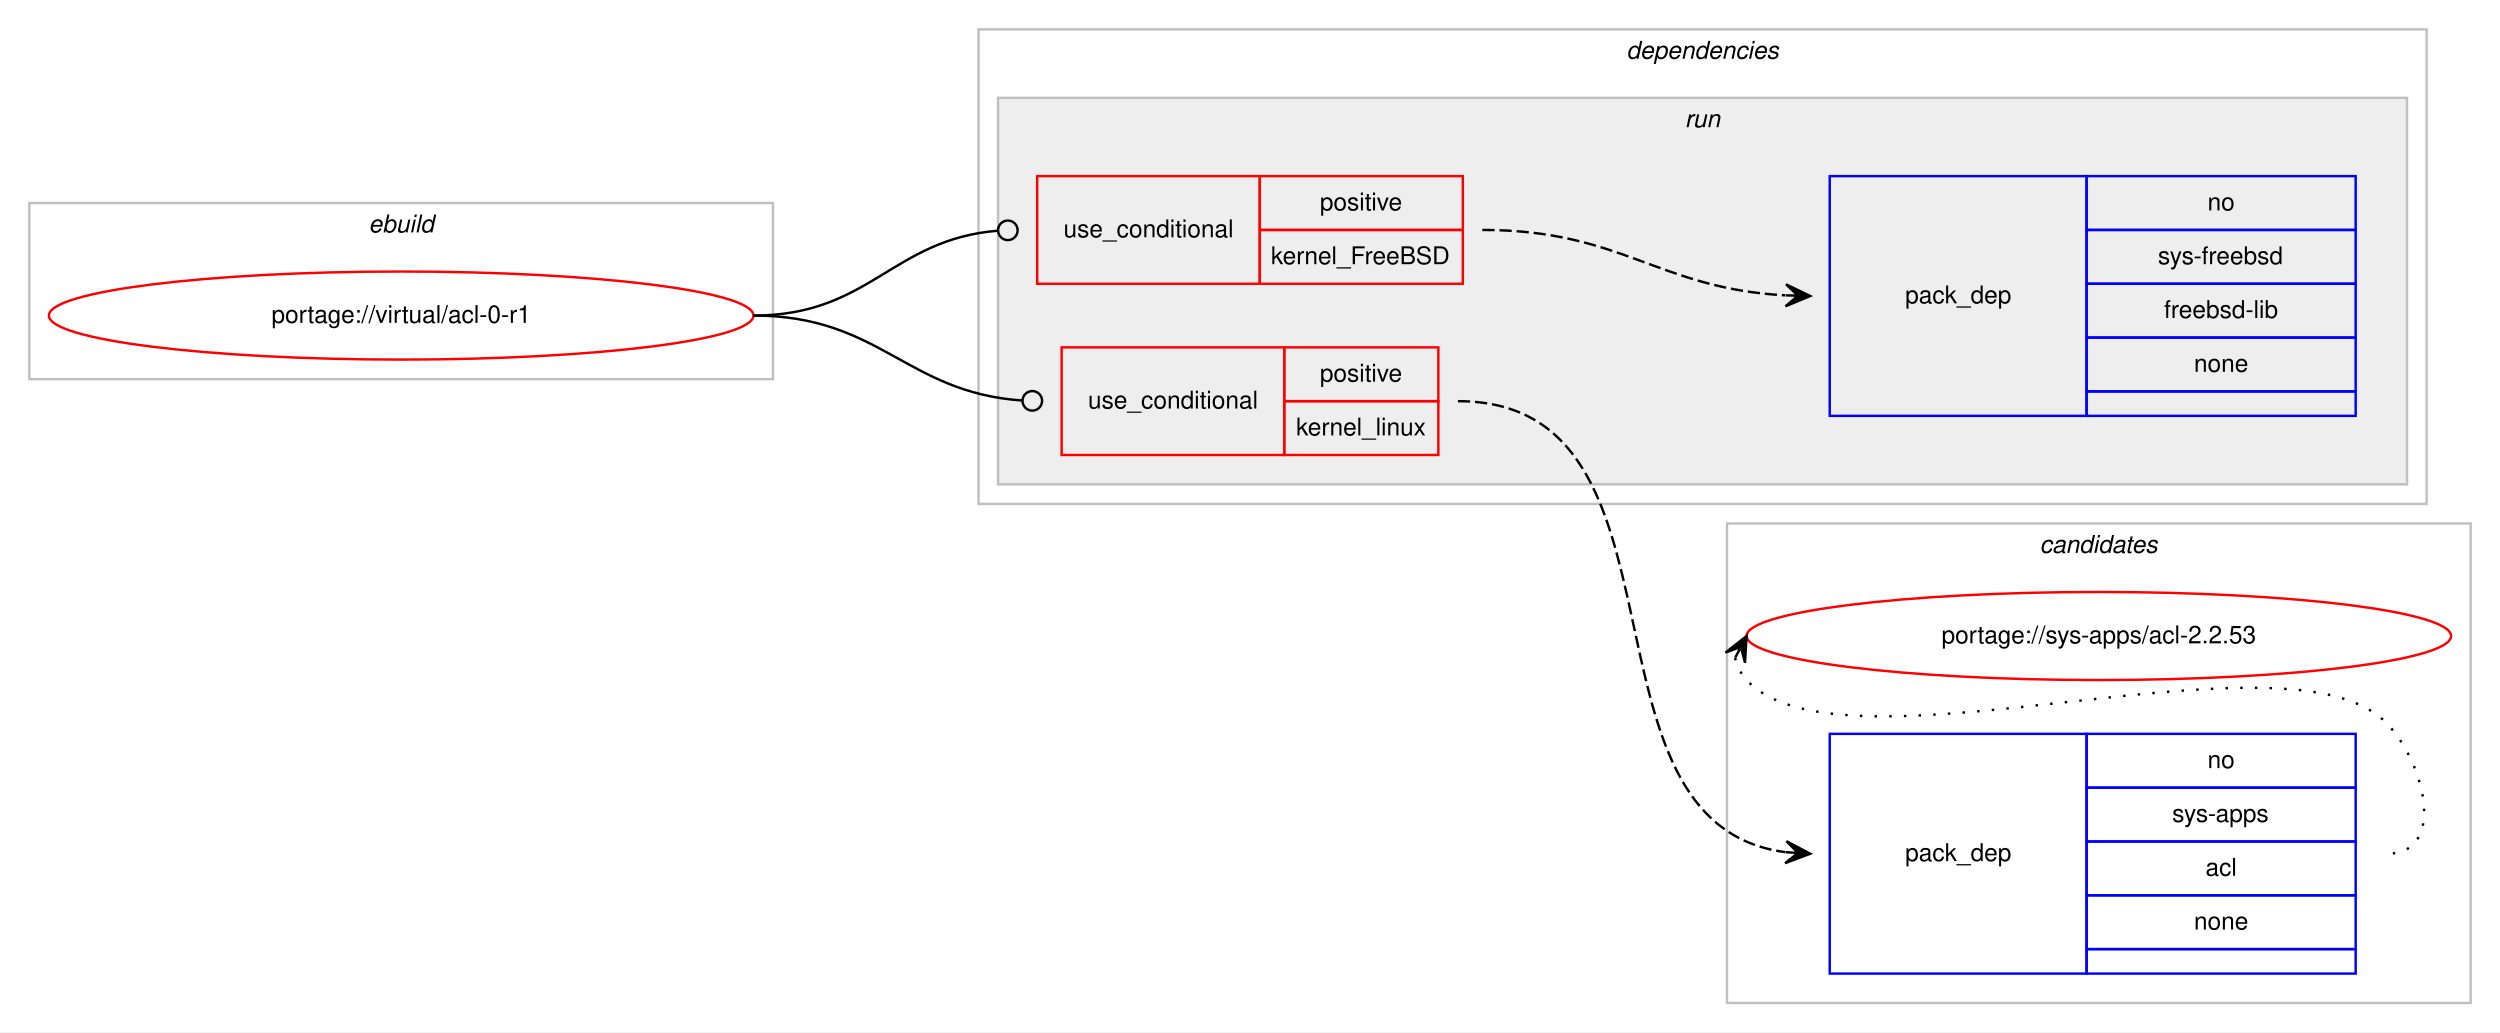
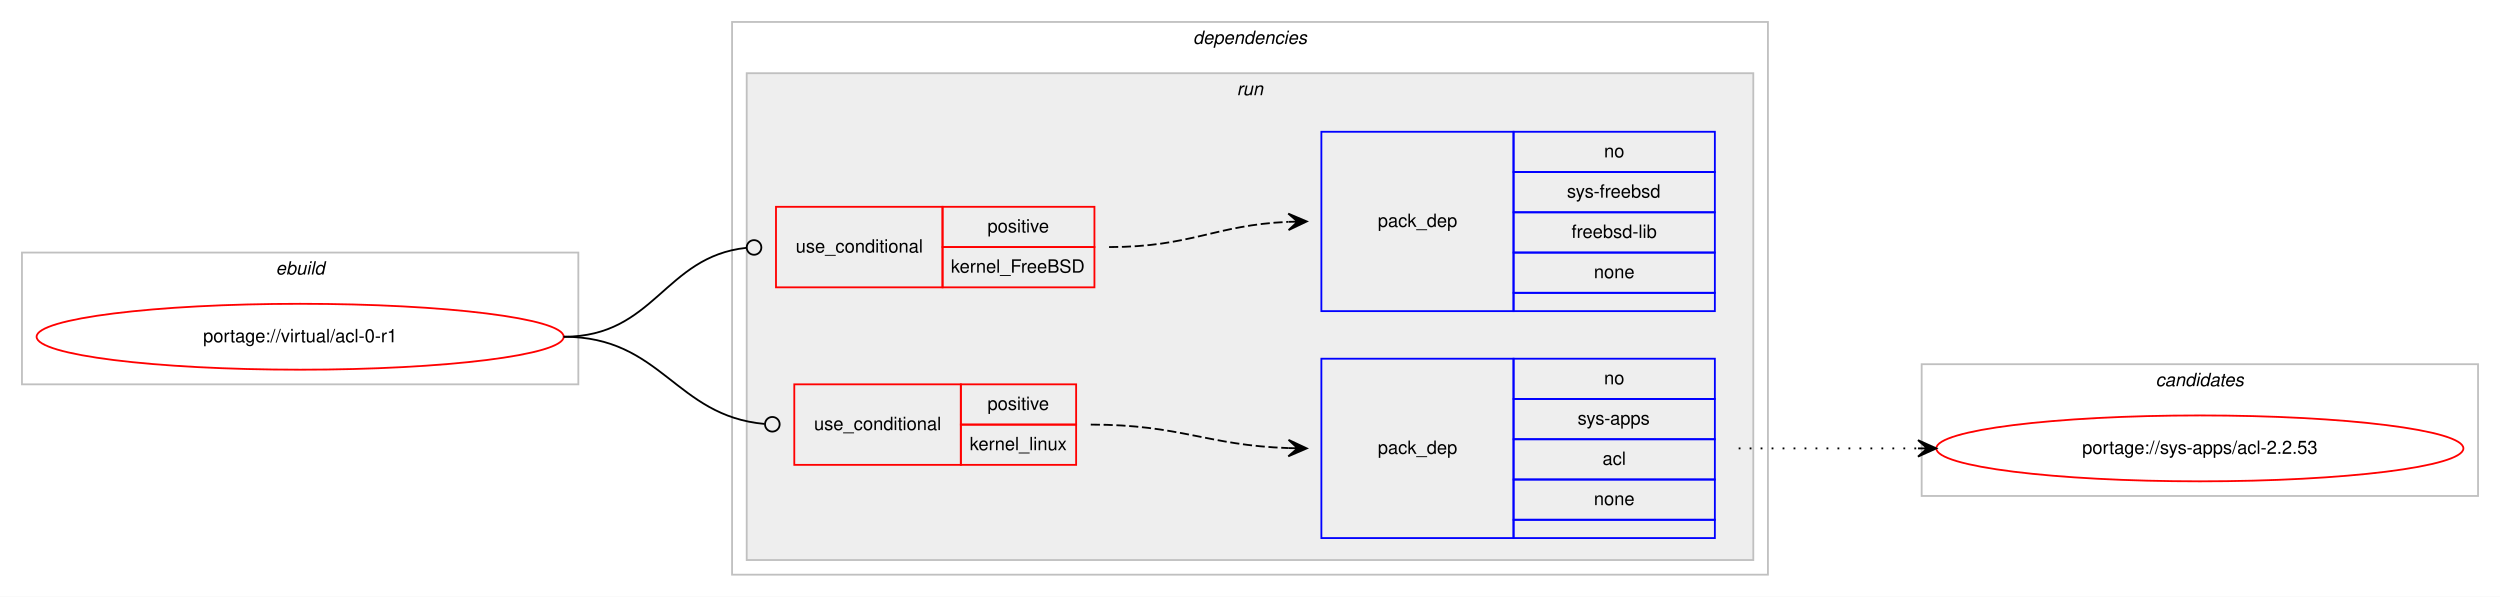
- <svg xmlns="http://www.w3.org/2000/svg" xmlns:xlink="http://www.w3.org/1999/xlink" width="1022pt" height="422pt" viewBox="0.00 0.00 1022.00 422.00">
-   <g id="graph0" class="graph" transform="scale(1 1) rotate(0) translate(4 418)">
-     <polygon fill="#ffffff" stroke="transparent" points="-4,4 -4,-418 1018,-418 1018,4 -4,4" />
+ <svg xmlns="http://www.w3.org/2000/svg" xmlns:xlink="http://www.w3.org/1999/xlink" width="1366pt" height="326pt" viewBox="0.00 0.00 1366.00 326.00">
+   <g id="graph0" class="graph" transform="scale(1 1) rotate(0) translate(4 322)">
+     <polygon fill="#ffffff" stroke="transparent" points="-4,4 -4,-322 1362,-322 1362,4 -4,4" />
    <g id="clust1" class="cluster">
-       <polygon fill="none" stroke="#c0c0c0" points="8,-263 8,-335 312,-335 312,-263 8,-263" />
-       <text text-anchor="start" x="146.663" y="-323" font-family="Helvetica,sans-Serif" font-style="italic" font-size="10.00" fill="#000000">ebuild</text>
+       <polygon fill="none" stroke="#c0c0c0" points="8,-112 8,-184 312,-184 312,-112 8,-112" />
+       <text text-anchor="start" x="146.663" y="-172" font-family="Helvetica,sans-Serif" font-style="italic" font-size="10.00" fill="#000000">ebuild</text>
+     </g>
+     <g id="clust2" class="cluster">
+       <polygon fill="none" stroke="#c0c0c0" points="396,-8 396,-310 962,-310 962,-8 396,-8" />
+       <text text-anchor="start" x="647.875" y="-298" font-family="Helvetica,sans-Serif" font-style="italic" font-size="10.00" fill="#000000">dependencies</text>
+     </g>
+     <g id="clust5" class="cluster">
+       <polygon fill="#eeeeee" stroke="#c0c0c0" points="404,-16 404,-282 954,-282 954,-16 404,-16" />
+       <text text-anchor="start" x="671.777" y="-270" font-family="Helvetica,sans-Serif" font-style="italic" font-size="10.00" fill="#000000">run</text>
    </g>
    <g id="clust10" class="cluster">
-       <polygon fill="none" stroke="#c0c0c0" points="702,-8 702,-204 1006,-204 1006,-8 702,-8" />
-       <text text-anchor="start" x="829.824" y="-192" font-family="Helvetica,sans-Serif" font-style="italic" font-size="10.00" fill="#000000">candidates</text>
-     </g>
-     <g id="clust2" class="cluster">
-       <polygon fill="none" stroke="#c0c0c0" points="396,-212 396,-406 988,-406 988,-212 396,-212" />
-       <text text-anchor="start" x="660.875" y="-394" font-family="Helvetica,sans-Serif" font-style="italic" font-size="10.00" fill="#000000">dependencies</text>
-     </g>
-     <g id="clust5" class="cluster">
-       <polygon fill="#eeeeee" stroke="#c0c0c0" points="404,-220 404,-378 980,-378 980,-220 404,-220" />
-       <text text-anchor="start" x="684.777" y="-366" font-family="Helvetica,sans-Serif" font-style="italic" font-size="10.00" fill="#000000">run</text>
+       <polygon fill="none" stroke="#c0c0c0" points="1046,-51 1046,-123 1350,-123 1350,-51 1046,-51" />
+       <text text-anchor="start" x="1173.824" y="-111" font-family="Helvetica,sans-Serif" font-style="italic" font-size="10.00" fill="#000000">candidates</text>
    </g>
    <g id="node1" class="node">
      <g id="a_node1">
        <a xlink:href="../virtual/acl-0-r1.svg" xlink:title="portage://virtual/acl-0-r1">
-           <ellipse fill="none" stroke="#ff0000" cx="160" cy="-289" rx="144" ry="18" />
-           <text text-anchor="middle" x="160" y="-286" font-family="Helvetica,sans-Serif" font-size="10.00" fill="#000000">portage://virtual/acl-0-r1</text>
+           <ellipse fill="none" stroke="#ff0000" cx="160" cy="-138" rx="144" ry="18" />
+           <text text-anchor="middle" x="160" y="-135" font-family="Helvetica,sans-Serif" font-size="10.00" fill="#000000">portage://virtual/acl-0-r1</text>
        </a>
      </g>
    </g>
    <g id="node2" class="node">
-       <polygon fill="none" stroke="#ff0000" points="420,-302 420,-346 511,-346 511,-302 420,-302" />
-       <text text-anchor="start" x="430.767" y="-321" font-family="Helvetica,sans-Serif" font-size="10.00" fill="#000000">use_conditional</text>
-       <polygon fill="none" stroke="#ff0000" points="511,-324 511,-346 594,-346 594,-324 511,-324" />
-       <text text-anchor="start" x="535.553" y="-332" font-family="Helvetica,sans-Serif" font-size="10.00" fill="#000000">positive</text>
-       <polygon fill="none" stroke="#ff0000" points="511,-302 511,-324 594,-324 594,-302 511,-302" />
-       <text text-anchor="start" x="515.552" y="-310" font-family="Helvetica,sans-Serif" font-size="10.00" fill="#000000">kernel_FreeBSD</text>
+       <polygon fill="none" stroke="#ff0000" points="420,-165 420,-209 511,-209 511,-165 420,-165" />
+       <text text-anchor="start" x="430.767" y="-184" font-family="Helvetica,sans-Serif" font-size="10.00" fill="#000000">use_conditional</text>
+       <polygon fill="none" stroke="#ff0000" points="511,-187 511,-209 594,-209 594,-187 511,-187" />
+       <text text-anchor="start" x="535.553" y="-195" font-family="Helvetica,sans-Serif" font-size="10.00" fill="#000000">positive</text>
+       <polygon fill="none" stroke="#ff0000" points="511,-165 511,-187 594,-187 594,-165 511,-165" />
+       <text text-anchor="start" x="515.552" y="-173" font-family="Helvetica,sans-Serif" font-size="10.00" fill="#000000">kernel_FreeBSD</text>
    </g>
    <g id="edge2" class="edge">
-       <path fill="none" stroke="#000000" d="M304,-289C351.6,-289 360.601,-320.147 403.828,-323.676" />
-       <ellipse fill="none" stroke="#000000" cx="408.003" cy="-323.841" rx="4" ry="4" />
+       <path fill="none" stroke="#000000" d="M304,-138C353.827,-138 358.858,-181.787 403.786,-186.576" />
+       <ellipse fill="none" stroke="#000000" cx="408.005" cy="-186.794" rx="4" ry="4" />
    </g>
    <g id="node4" class="node">
-       <polygon fill="none" stroke="#ff0000" points="430,-232 430,-276 521,-276 521,-232 430,-232" />
-       <text text-anchor="start" x="440.767" y="-251" font-family="Helvetica,sans-Serif" font-size="10.00" fill="#000000">use_conditional</text>
-       <polygon fill="none" stroke="#ff0000" points="521,-254 521,-276 584,-276 584,-254 521,-254" />
-       <text text-anchor="start" x="535.553" y="-262" font-family="Helvetica,sans-Serif" font-size="10.00" fill="#000000">positive</text>
-       <polygon fill="none" stroke="#ff0000" points="521,-232 521,-254 584,-254 584,-232 521,-232" />
-       <text text-anchor="start" x="525.83" y="-240" font-family="Helvetica,sans-Serif" font-size="10.00" fill="#000000">kernel_linux</text>
+       <polygon fill="none" stroke="#ff0000" points="430,-68 430,-112 521,-112 521,-68 430,-68" />
+       <text text-anchor="start" x="440.767" y="-87" font-family="Helvetica,sans-Serif" font-size="10.00" fill="#000000">use_conditional</text>
+       <polygon fill="none" stroke="#ff0000" points="521,-90 521,-112 584,-112 584,-90 521,-90" />
+       <text text-anchor="start" x="535.553" y="-98" font-family="Helvetica,sans-Serif" font-size="10.00" fill="#000000">positive</text>
+       <polygon fill="none" stroke="#ff0000" points="521,-68 521,-90 584,-90 584,-68 521,-68" />
+       <text text-anchor="start" x="525.83" y="-76" font-family="Helvetica,sans-Serif" font-size="10.00" fill="#000000">kernel_linux</text>
    </g>
    <g id="edge4" class="edge">
-       <path fill="none" stroke="#000000" d="M304,-289C355.818,-289 366.262,-257.594 413.717,-254.282" />
-       <ellipse fill="none" stroke="#000000" cx="418.002" cy="-254.136" rx="4" ry="4" />
+       <path fill="none" stroke="#000000" d="M304,-138C357.742,-138 364.765,-94.751 413.762,-90.359" />
+       <ellipse fill="none" stroke="#000000" cx="418.004" cy="-90.174" rx="4" ry="4" />
    </g>
    <g id="node3" class="node">
-       <polygon fill="none" stroke="#0000ff" points="744,-248 744,-346 849,-346 849,-248 744,-248" />
-       <text text-anchor="start" x="774.823" y="-294" font-family="Helvetica,sans-Serif" font-size="10.00" fill="#000000">pack_dep</text>
-       <polygon fill="none" stroke="#0000ff" points="849,-324 849,-346 959,-346 959,-324 849,-324" />
-       <text text-anchor="start" x="898.441" y="-332" font-family="Helvetica,sans-Serif" font-size="10.00" fill="#000000">no</text>
-       <polygon fill="none" stroke="#0000ff" points="849,-302 849,-324 959,-324 959,-302 849,-302" />
-       <text text-anchor="start" x="878.163" y="-310" font-family="Helvetica,sans-Serif" font-size="10.00" fill="#000000">sys-freebsd</text>
-       <polygon fill="none" stroke="#0000ff" points="849,-280 849,-302 959,-302 959,-280 849,-280" />
-       <text text-anchor="start" x="880.665" y="-288" font-family="Helvetica,sans-Serif" font-size="10.00" fill="#000000">freebsd-lib</text>
-       <polygon fill="none" stroke="#0000ff" points="849,-258 849,-280 959,-280 959,-258 849,-258" />
-       <text text-anchor="start" x="892.882" y="-266" font-family="Helvetica,sans-Serif" font-size="10.00" fill="#000000">none</text>
-       <polygon fill="none" stroke="#0000ff" points="849,-248 849,-258 959,-258 959,-248 849,-248" />
+       <polygon fill="none" stroke="#0000ff" points="718,-152 718,-250 823,-250 823,-152 718,-152" />
+       <text text-anchor="start" x="748.823" y="-198" font-family="Helvetica,sans-Serif" font-size="10.00" fill="#000000">pack_dep</text>
+       <polygon fill="none" stroke="#0000ff" points="823,-228 823,-250 933,-250 933,-228 823,-228" />
+       <text text-anchor="start" x="872.441" y="-236" font-family="Helvetica,sans-Serif" font-size="10.00" fill="#000000">no</text>
+       <polygon fill="none" stroke="#0000ff" points="823,-206 823,-228 933,-228 933,-206 823,-206" />
+       <text text-anchor="start" x="852.163" y="-214" font-family="Helvetica,sans-Serif" font-size="10.00" fill="#000000">sys-freebsd</text>
+       <polygon fill="none" stroke="#0000ff" points="823,-184 823,-206 933,-206 933,-184 823,-184" />
+       <text text-anchor="start" x="854.665" y="-192" font-family="Helvetica,sans-Serif" font-size="10.00" fill="#000000">freebsd-lib</text>
+       <polygon fill="none" stroke="#0000ff" points="823,-162 823,-184 933,-184 933,-162 823,-162" />
+       <text text-anchor="start" x="866.882" y="-170" font-family="Helvetica,sans-Serif" font-size="10.00" fill="#000000">none</text>
+       <polygon fill="none" stroke="#0000ff" points="823,-152 823,-162 933,-162 933,-152 823,-152" />
    </g>
    <g id="edge1" class="edge">
-       <path fill="none" stroke="#000000" stroke-dasharray="5,2" d="M602,-324C659.193,-324 673.618,-300.071 725.798,-297.267" />
-       <polygon fill="#000000" stroke="#000000" points="736,-297 726.121,-301.76 731.002,-297.131 726.003,-297.262 726.003,-297.262 726.003,-297.262 731.002,-297.131 725.885,-292.764 736,-297 736,-297" />
+       <path fill="none" stroke="#000000" stroke-dasharray="5,2" d="M602,-187C646.809,-187 659.731,-198.999 699.808,-200.78" />
+       <polygon fill="#000000" stroke="#000000" points="710,-201 699.905,-205.283 705.001,-200.892 700.002,-200.784 700.002,-200.784 700.002,-200.784 705.001,-200.892 700.099,-196.285 710,-201 710,-201" />
    </g>
    <g id="node5" class="node">
-       <polygon fill="none" stroke="#0000ff" points="744,-20 744,-118 849,-118 849,-20 744,-20" />
-       <text text-anchor="start" x="774.823" y="-66" font-family="Helvetica,sans-Serif" font-size="10.00" fill="#000000">pack_dep</text>
-       <polygon fill="none" stroke="#0000ff" points="849,-96 849,-118 959,-118 959,-96 849,-96" />
-       <text text-anchor="start" x="898.441" y="-104" font-family="Helvetica,sans-Serif" font-size="10.00" fill="#000000">no</text>
-       <polygon fill="none" stroke="#0000ff" points="849,-74 849,-96 959,-96 959,-74 849,-74" />
-       <text text-anchor="start" x="883.997" y="-82" font-family="Helvetica,sans-Serif" font-size="10.00" fill="#000000">sys-apps</text>
-       <polygon fill="none" stroke="#0000ff" points="849,-52 849,-74 959,-74 959,-52 849,-52" />
-       <text text-anchor="start" x="897.611" y="-60" font-family="Helvetica,sans-Serif" font-size="10.00" fill="#000000">acl</text>
-       <polygon fill="none" stroke="#0000ff" points="849,-30 849,-52 959,-52 959,-30 849,-30" />
-       <text text-anchor="start" x="892.882" y="-38" font-family="Helvetica,sans-Serif" font-size="10.00" fill="#000000">none</text>
-       <polygon fill="none" stroke="#0000ff" points="849,-20 849,-30 959,-30 959,-20 849,-20" />
+       <polygon fill="none" stroke="#0000ff" points="718,-28 718,-126 823,-126 823,-28 718,-28" />
+       <text text-anchor="start" x="748.823" y="-74" font-family="Helvetica,sans-Serif" font-size="10.00" fill="#000000">pack_dep</text>
+       <polygon fill="none" stroke="#0000ff" points="823,-104 823,-126 933,-126 933,-104 823,-104" />
+       <text text-anchor="start" x="872.441" y="-112" font-family="Helvetica,sans-Serif" font-size="10.00" fill="#000000">no</text>
+       <polygon fill="none" stroke="#0000ff" points="823,-82 823,-104 933,-104 933,-82 823,-82" />
+       <text text-anchor="start" x="857.997" y="-90" font-family="Helvetica,sans-Serif" font-size="10.00" fill="#000000">sys-apps</text>
+       <polygon fill="none" stroke="#0000ff" points="823,-60 823,-82 933,-82 933,-60 823,-60" />
+       <text text-anchor="start" x="871.611" y="-68" font-family="Helvetica,sans-Serif" font-size="10.00" fill="#000000">acl</text>
+       <polygon fill="none" stroke="#0000ff" points="823,-38 823,-60 933,-60 933,-38 823,-38" />
+       <text text-anchor="start" x="866.882" y="-46" font-family="Helvetica,sans-Serif" font-size="10.00" fill="#000000">none</text>
+       <polygon fill="none" stroke="#0000ff" points="823,-28 823,-38 933,-38 933,-28 823,-28" />
    </g>
    <g id="edge3" class="edge">
-       <path fill="none" stroke="#000000" stroke-dasharray="5,2" d="M592,-254C692.633,-254 636.01,-81.43 725.893,-69.634" />
-       <polygon fill="#000000" stroke="#000000" points="736,-69 726.301,-74.117 731.01,-69.313 726.02,-69.626 726.02,-69.626 726.02,-69.626 731.01,-69.313 725.738,-65.135 736,-69 736,-69" />
+       <path fill="none" stroke="#000000" stroke-dasharray="5,2" d="M592,-90C641.258,-90 655.404,-78.669 699.998,-77.164" />
+       <polygon fill="#000000" stroke="#000000" points="710,-77 700.075,-81.664 705.001,-77.082 700.001,-77.164 700.001,-77.164 700.001,-77.164 705.001,-77.082 699.927,-72.665 710,-77 710,-77" />
    </g>
    <g id="node6" class="node">
      <g id="a_node6">
        <a xlink:href="../sys-apps/acl-2.2.53.svg" xlink:title="portage://sys-apps/acl-2.2.53">
-           <ellipse fill="none" stroke="#ff0000" cx="854" cy="-158" rx="144" ry="18" />
-           <text text-anchor="middle" x="854" y="-155" font-family="Helvetica,sans-Serif" font-size="10.00" fill="#000000">portage://sys-apps/acl-2.2.53</text>
+           <ellipse fill="none" stroke="#ff0000" cx="1198" cy="-77" rx="144" ry="18" />
+           <text text-anchor="middle" x="1198" y="-74" font-family="Helvetica,sans-Serif" font-size="10.00" fill="#000000">portage://sys-apps/acl-2.2.53</text>
        </a>
      </g>
    </g>
    <g id="edge5" class="edge">
-       <path fill="none" stroke="#000000" stroke-dasharray="1,5" d="M705.303,-149.011C706.046,-145.792 707.782,-142.375 710,-140 749.827,-97.343 932.173,-164.657 972,-122 988.075,-104.782 995.556,-69 972,-69" />
-       <polygon fill="#000000" stroke="#000000" points="710,-158 701.38,-151.221 707.684,-153.569 705.368,-149.137 705.368,-149.137 705.368,-149.137 707.684,-153.569 709.357,-147.053 710,-158 710,-158" />
+       <path fill="none" stroke="#000000" stroke-dasharray="1,5" d="M946,-77C990.438,-77 1004.02,-77 1043.878,-77" />
+       <polygon fill="#000000" stroke="#000000" points="1054,-77 1044,-81.5 1049,-77 1044,-77 1044,-77 1044,-77 1049,-77 1044,-72.5 1054,-77 1054,-77" />
    </g>
  </g>
</svg>
